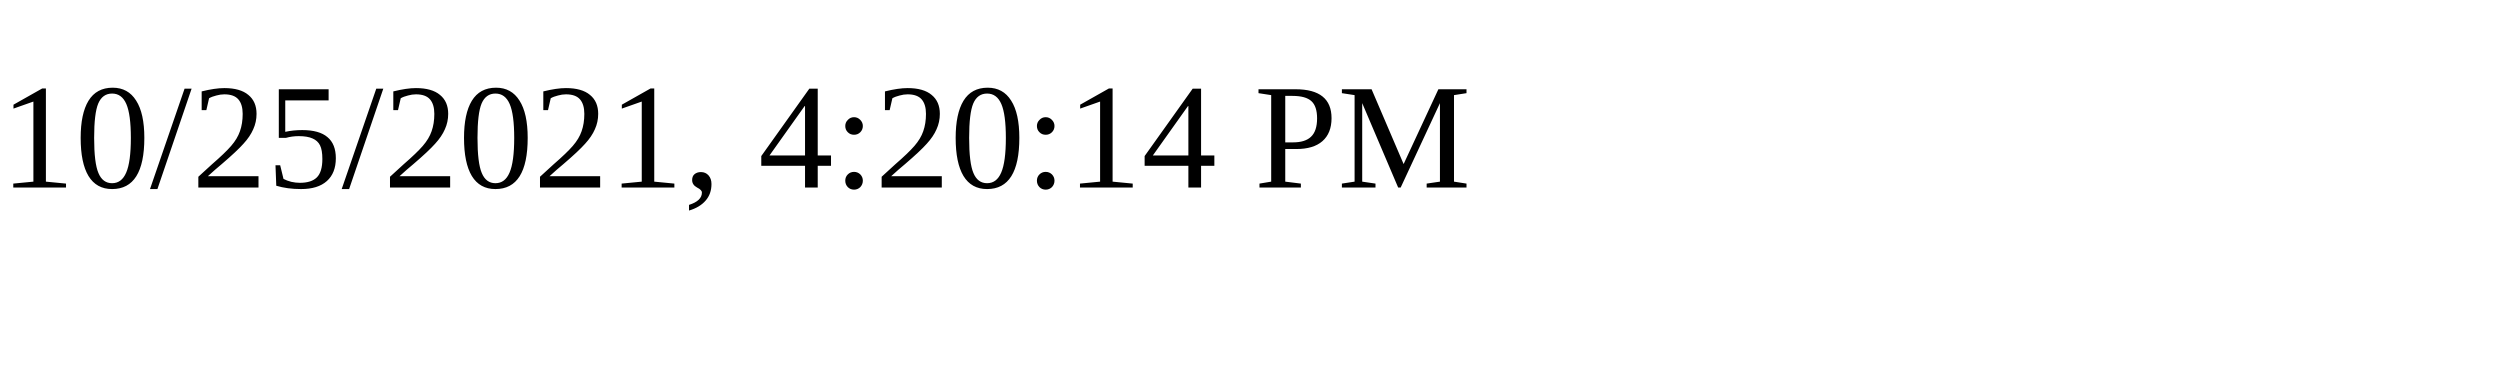
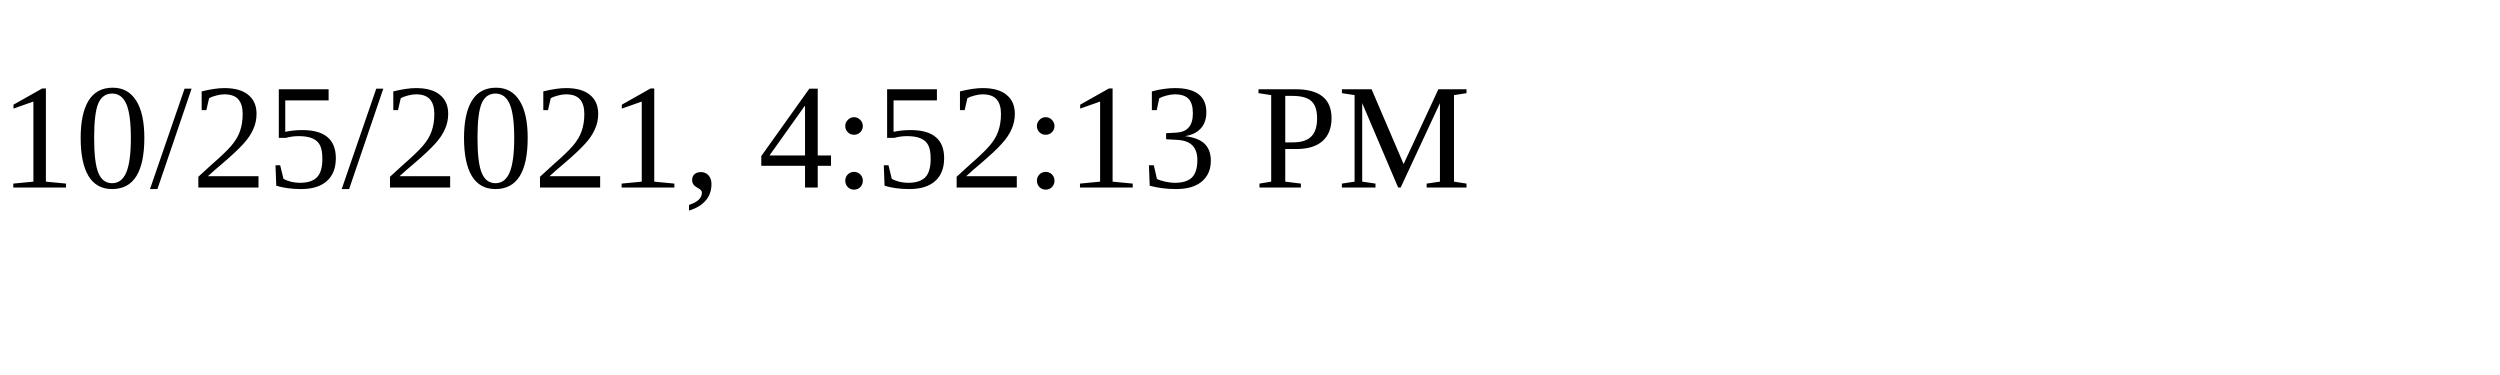
<svg xmlns="http://www.w3.org/2000/svg" height="30" width="200">
-   <text x="0" y="15">10/25/2021, 4:20:14 PM</text>
+   <text x="0" y="15">10/25/2021, 4:52:13 PM</text>
</svg>
